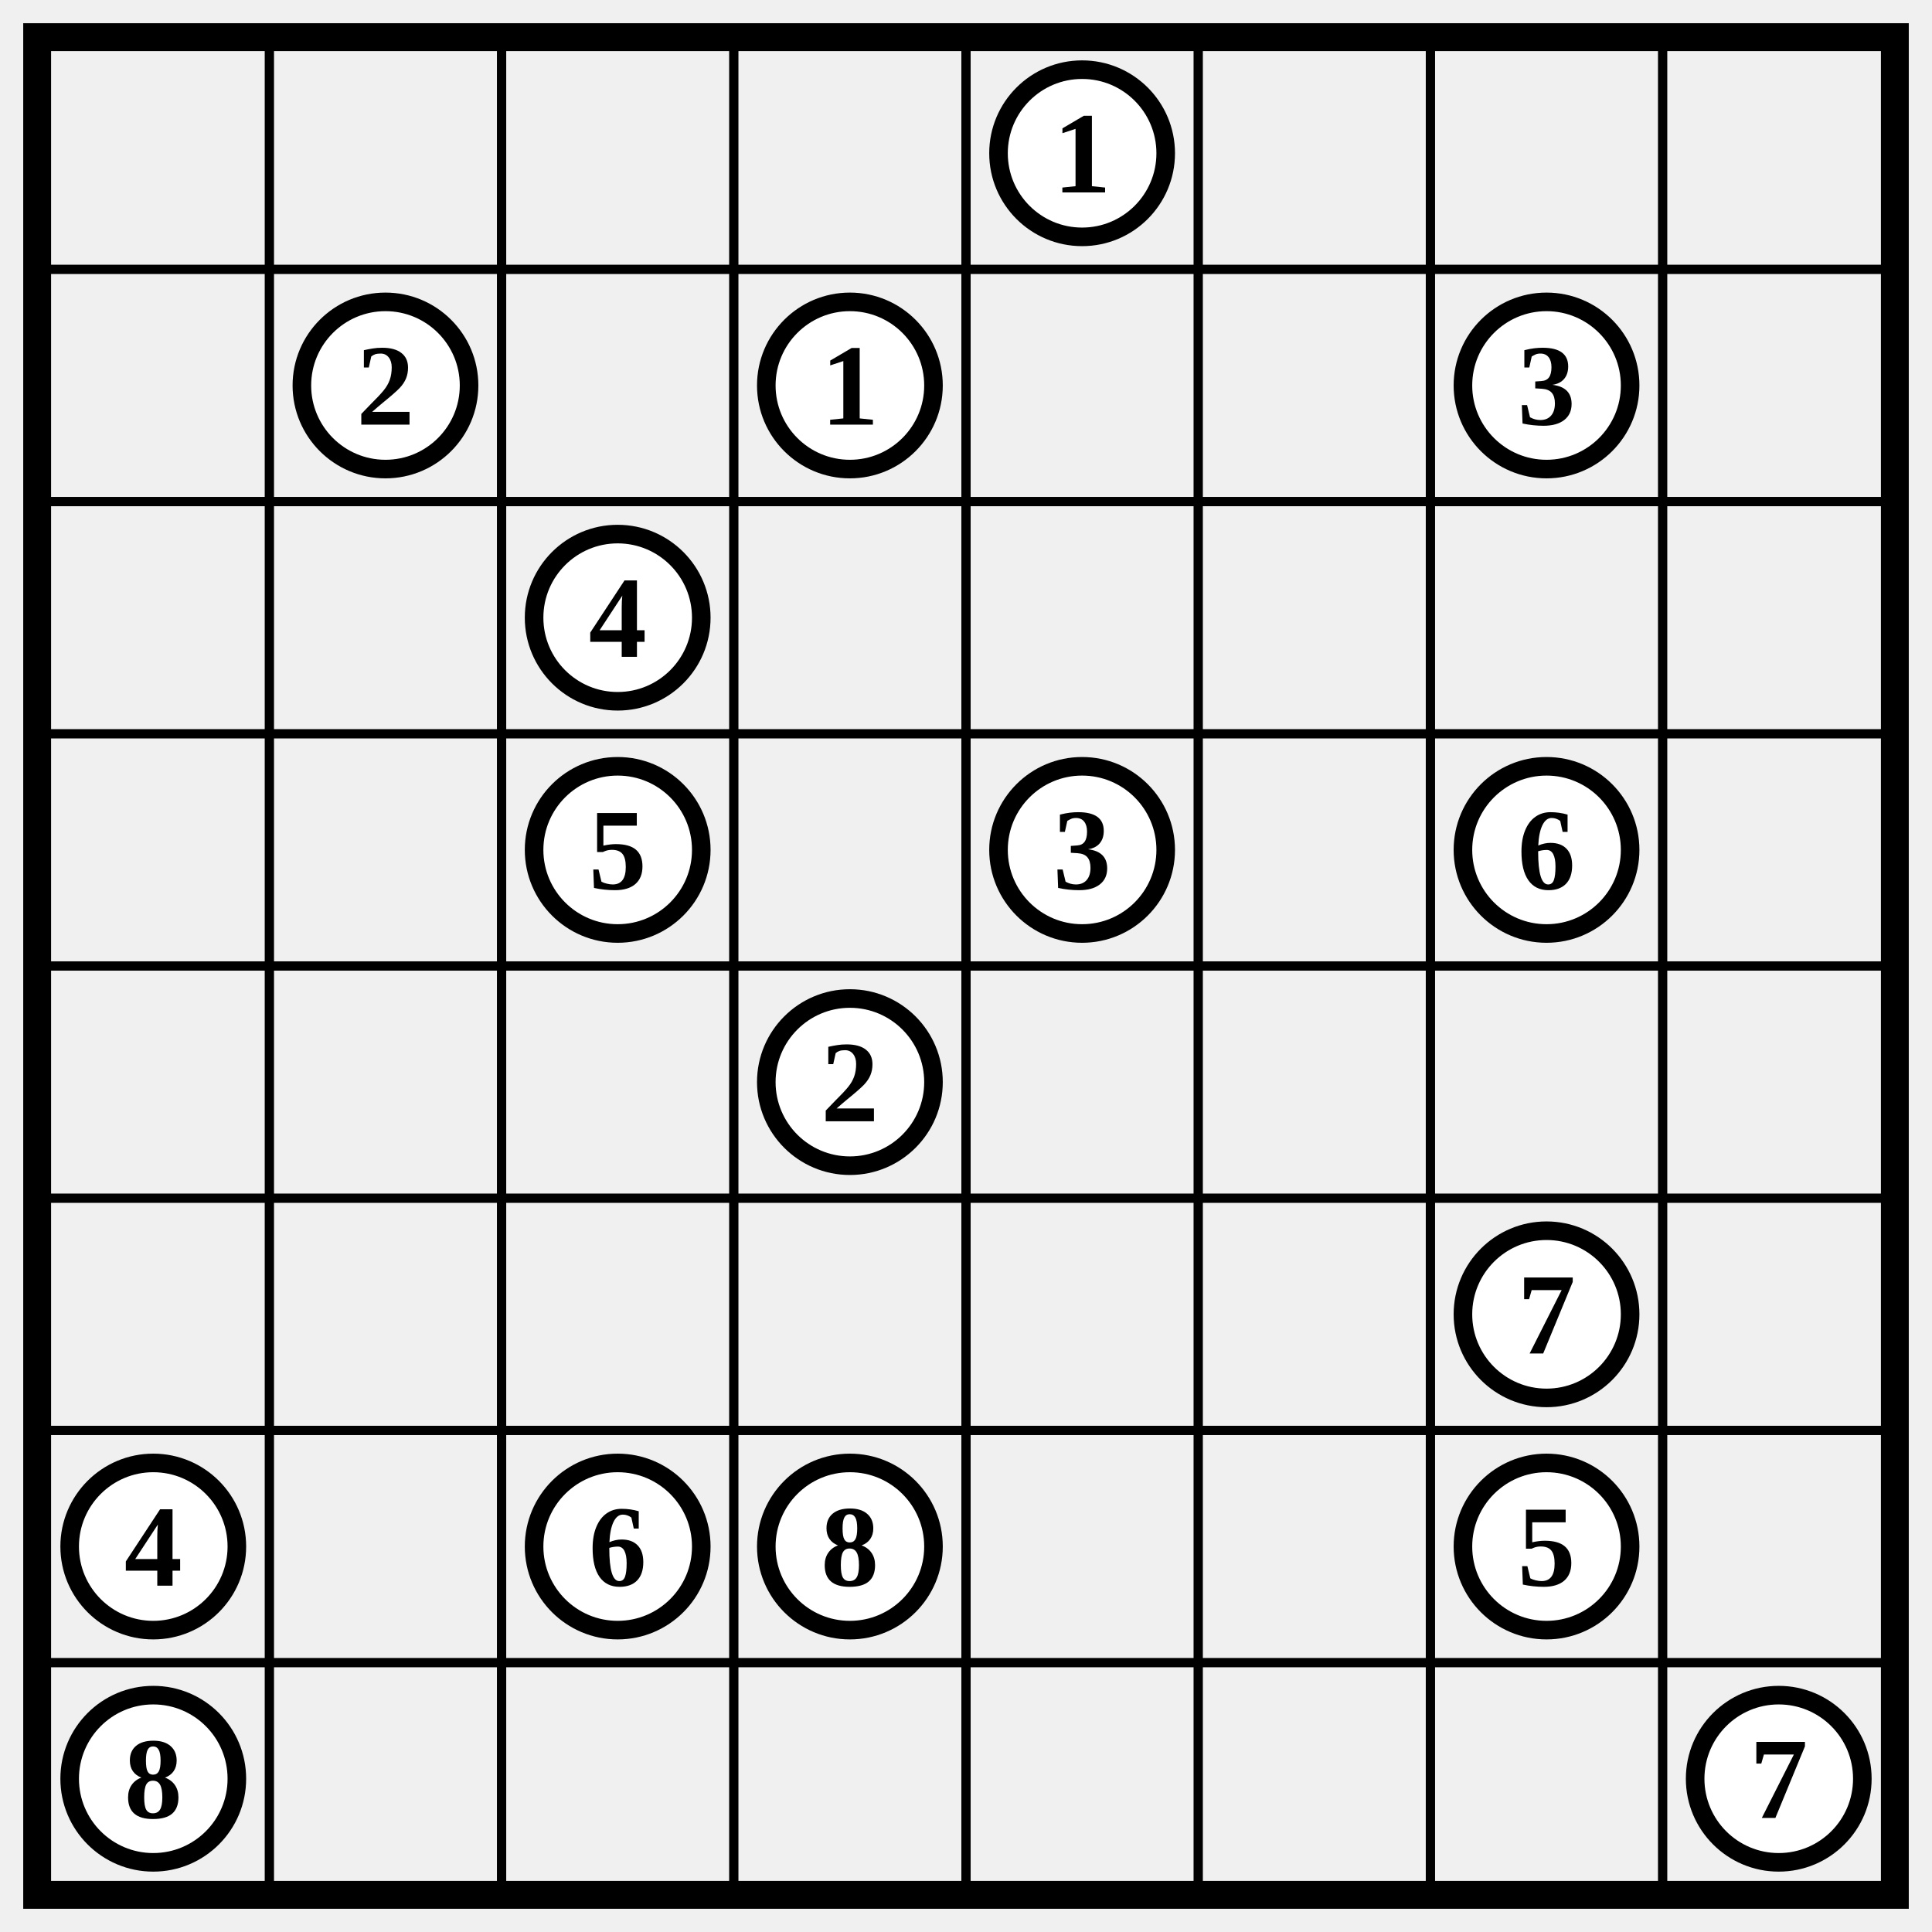
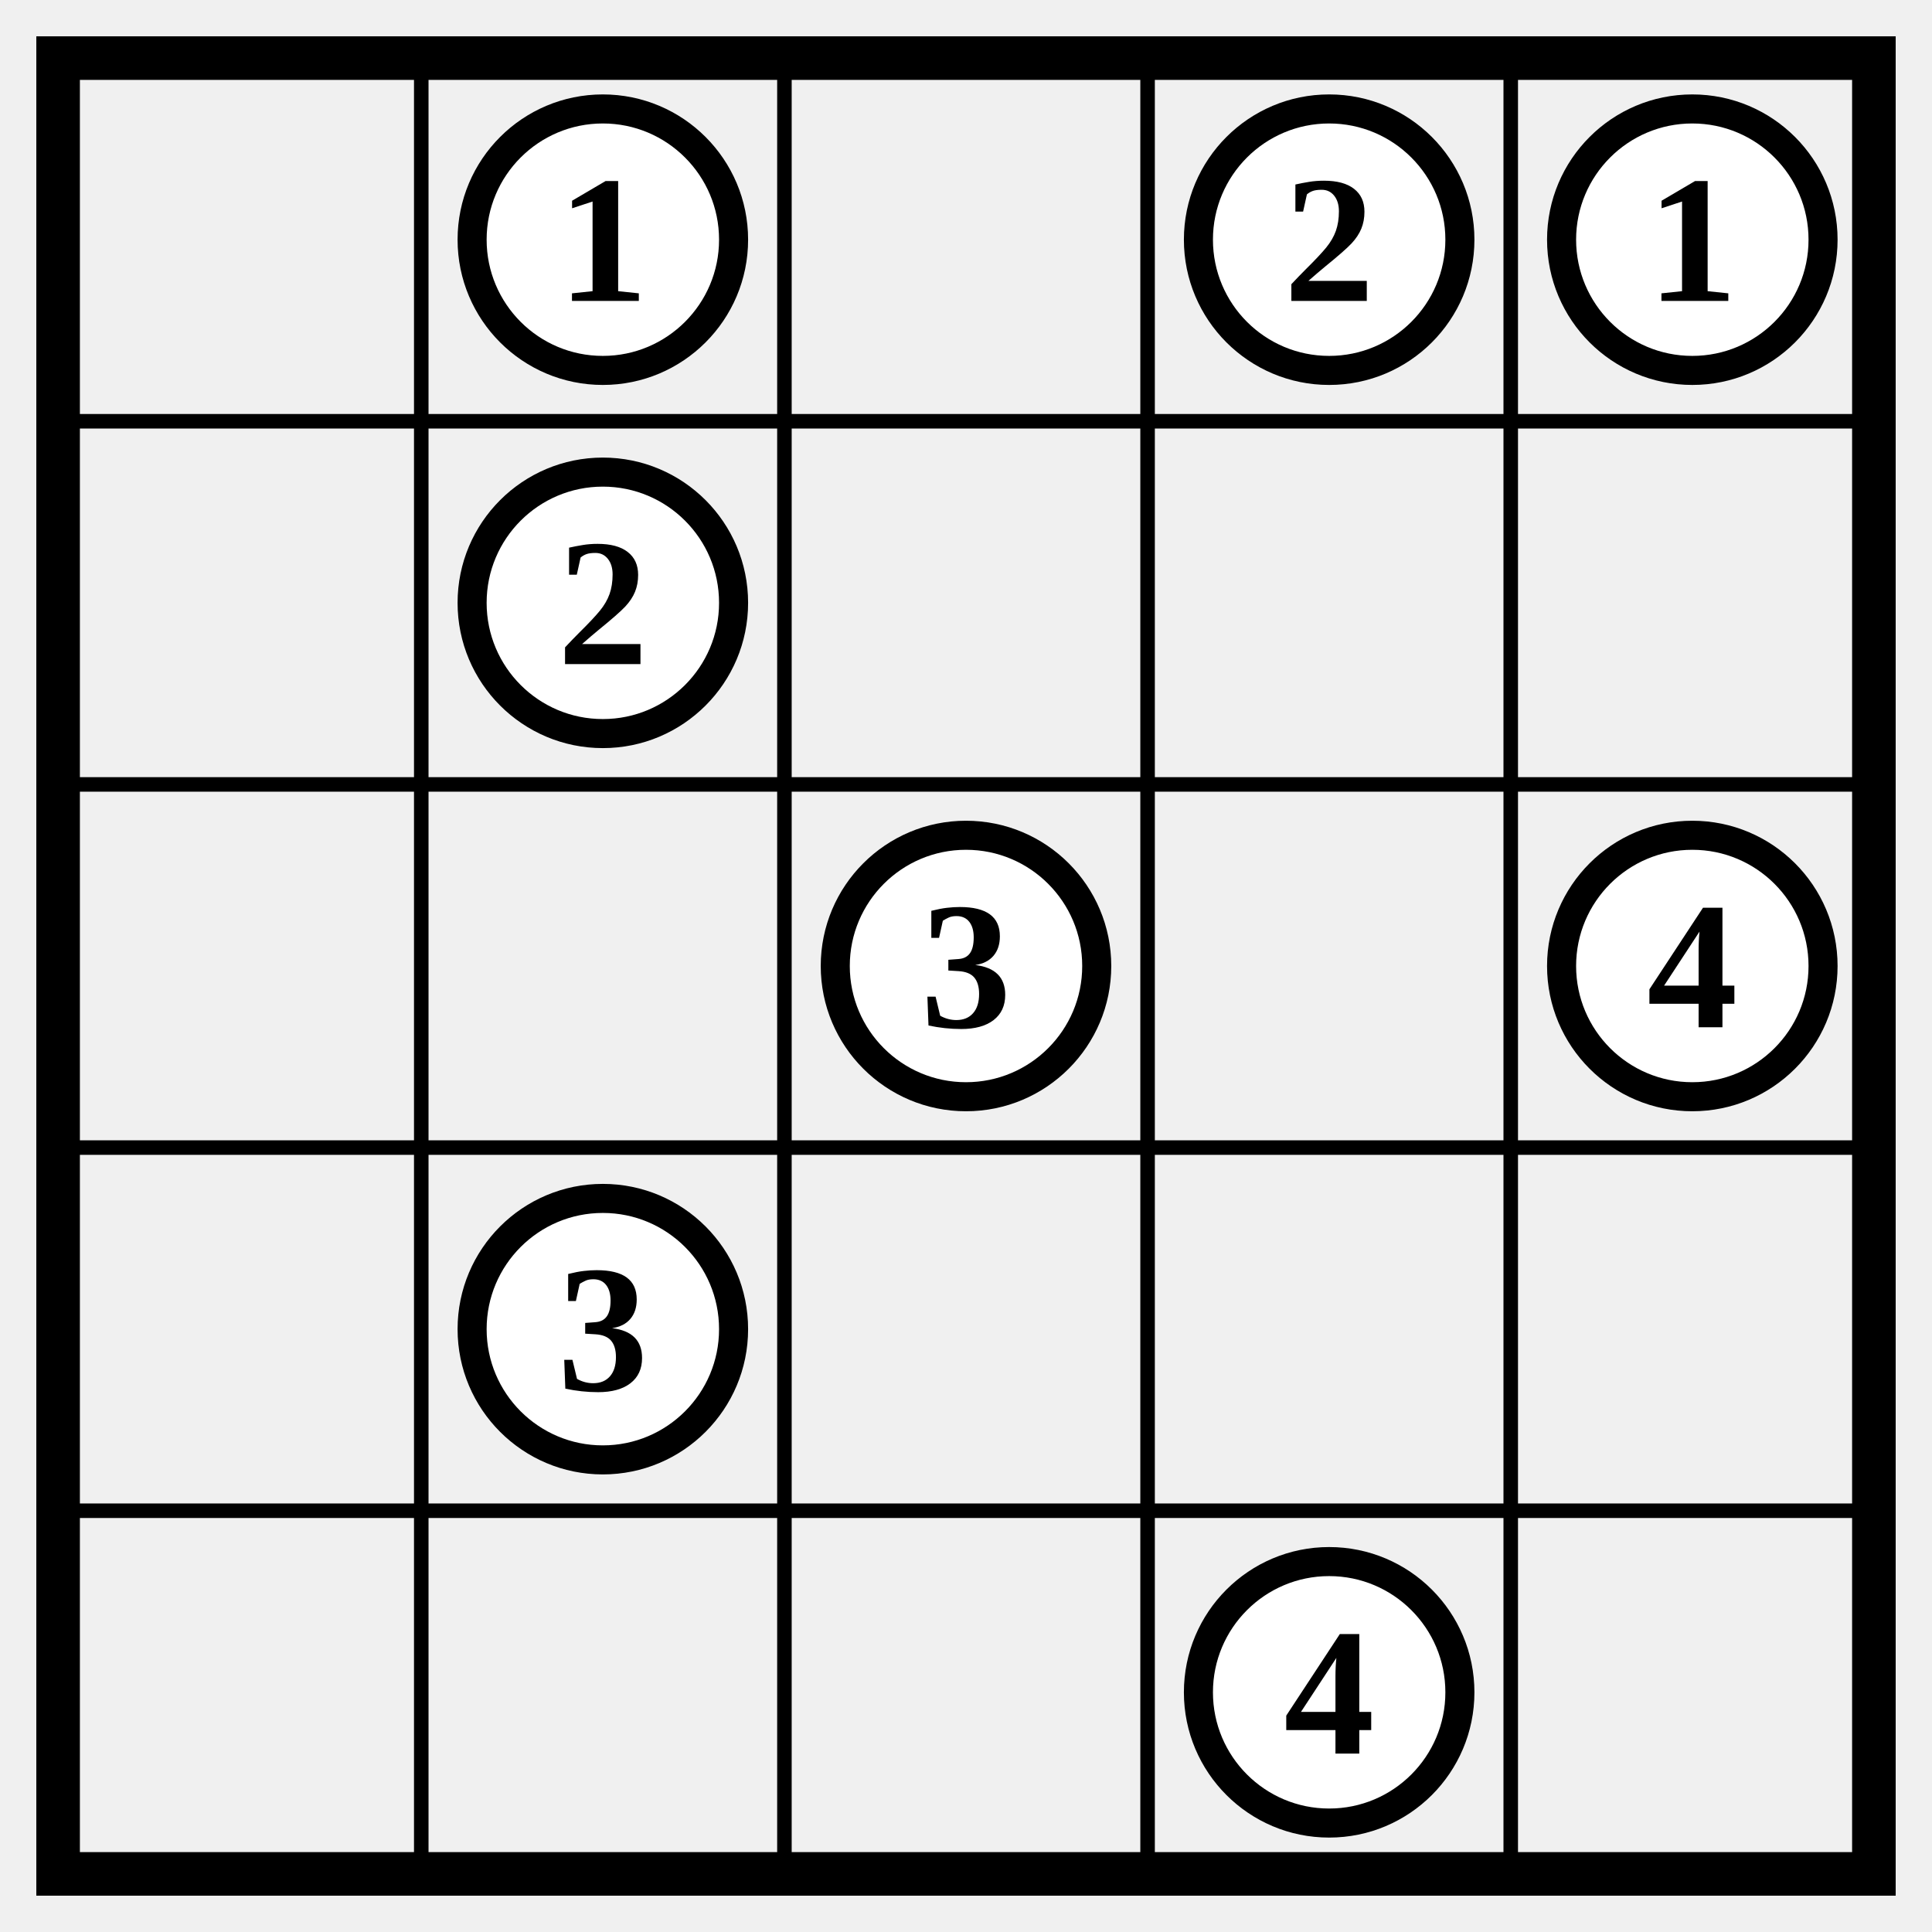
- <svg xmlns="http://www.w3.org/2000/svg" class="p" viewBox="0 0 832 832" preserveAspectRatio="xMidYMid meet" shape-rendering="geometricPrecision">
-   <path d="M16 116H816M16 216H816M16 316H816M16 416H816M16 516H816M16 616H816M16 716H816M116 16V816M216 16V816M316 16V816M416 16V816M516 16V816M616 16V816M716 16V816" fill="none" stroke="#000" stroke-width="4" stroke-linecap="square" />
-   <rect x="16" y="16" width="800" height="800" fill="none" stroke="#000" stroke-width="12" />
+ <svg xmlns="http://www.w3.org/2000/svg" class="p" viewBox="0 0 532 532" preserveAspectRatio="xMidYMid meet" shape-rendering="geometricPrecision">
+   <path d="M16 116H516M16 216H516M16 316H516M16 416H516M116 16V516M216 16V516M316 16V516M416 16V516" fill="none" stroke="#000" stroke-width="4" stroke-linecap="square" />
+   <rect x="16" y="16" width="500" height="500" fill="none" stroke="#000" stroke-width="12" />
+   <circle cx="166" cy="66" r="36" fill="#fff" stroke="#000" stroke-width="8" />
+   <text x="166" y="66" font-size="50" text-anchor="middle" dominant-baseline="central" fill="#000" font-weight="700">1</text>
+   <circle cx="366" cy="66" r="36" fill="#fff" stroke="#000" stroke-width="8" />
+   <text x="366" y="66" font-size="50" text-anchor="middle" dominant-baseline="central" fill="#000" font-weight="700">2</text>
  <circle cx="466" cy="66" r="36" fill="#fff" stroke="#000" stroke-width="8" />
  <text x="466" y="66" font-size="50" text-anchor="middle" dominant-baseline="central" fill="#000" font-weight="700">1</text>
  <circle cx="166" cy="166" r="36" fill="#fff" stroke="#000" stroke-width="8" />
  <text x="166" y="166" font-size="50" text-anchor="middle" dominant-baseline="central" fill="#000" font-weight="700">2</text>
-   <circle cx="366" cy="166" r="36" fill="#fff" stroke="#000" stroke-width="8" />
-   <text x="366" y="166" font-size="50" text-anchor="middle" dominant-baseline="central" fill="#000" font-weight="700">1</text>
-   <circle cx="666" cy="166" r="36" fill="#fff" stroke="#000" stroke-width="8" />
-   <text x="666" y="166" font-size="50" text-anchor="middle" dominant-baseline="central" fill="#000" font-weight="700">3</text>
  <circle cx="266" cy="266" r="36" fill="#fff" stroke="#000" stroke-width="8" />
-   <text x="266" y="266" font-size="50" text-anchor="middle" dominant-baseline="central" fill="#000" font-weight="700">4</text>
-   <circle cx="266" cy="366" r="36" fill="#fff" stroke="#000" stroke-width="8" />
-   <text x="266" y="366" font-size="50" text-anchor="middle" dominant-baseline="central" fill="#000" font-weight="700">5</text>
-   <circle cx="466" cy="366" r="36" fill="#fff" stroke="#000" stroke-width="8" />
-   <text x="466" y="366" font-size="50" text-anchor="middle" dominant-baseline="central" fill="#000" font-weight="700">3</text>
-   <circle cx="666" cy="366" r="36" fill="#fff" stroke="#000" stroke-width="8" />
-   <text x="666" y="366" font-size="50" text-anchor="middle" dominant-baseline="central" fill="#000" font-weight="700">6</text>
+   <text x="266" y="266" font-size="50" text-anchor="middle" dominant-baseline="central" fill="#000" font-weight="700">3</text>
+   <circle cx="466" cy="266" r="36" fill="#fff" stroke="#000" stroke-width="8" />
+   <text x="466" y="266" font-size="50" text-anchor="middle" dominant-baseline="central" fill="#000" font-weight="700">4</text>
+   <circle cx="166" cy="366" r="36" fill="#fff" stroke="#000" stroke-width="8" />
+   <text x="166" y="366" font-size="50" text-anchor="middle" dominant-baseline="central" fill="#000" font-weight="700">3</text>
  <circle cx="366" cy="466" r="36" fill="#fff" stroke="#000" stroke-width="8" />
-   <text x="366" y="466" font-size="50" text-anchor="middle" dominant-baseline="central" fill="#000" font-weight="700">2</text>
-   <circle cx="666" cy="566" r="36" fill="#fff" stroke="#000" stroke-width="8" />
-   <text x="666" y="566" font-size="50" text-anchor="middle" dominant-baseline="central" fill="#000" font-weight="700">7</text>
-   <circle cx="66" cy="666" r="36" fill="#fff" stroke="#000" stroke-width="8" />
-   <text x="66" y="666" font-size="50" text-anchor="middle" dominant-baseline="central" fill="#000" font-weight="700">4</text>
-   <circle cx="266" cy="666" r="36" fill="#fff" stroke="#000" stroke-width="8" />
-   <text x="266" y="666" font-size="50" text-anchor="middle" dominant-baseline="central" fill="#000" font-weight="700">6</text>
-   <circle cx="366" cy="666" r="36" fill="#fff" stroke="#000" stroke-width="8" />
-   <text x="366" y="666" font-size="50" text-anchor="middle" dominant-baseline="central" fill="#000" font-weight="700">8</text>
-   <circle cx="666" cy="666" r="36" fill="#fff" stroke="#000" stroke-width="8" />
-   <text x="666" y="666" font-size="50" text-anchor="middle" dominant-baseline="central" fill="#000" font-weight="700">5</text>
-   <circle cx="66" cy="766" r="36" fill="#fff" stroke="#000" stroke-width="8" />
-   <text x="66" y="766" font-size="50" text-anchor="middle" dominant-baseline="central" fill="#000" font-weight="700">8</text>
-   <circle cx="766" cy="766" r="36" fill="#fff" stroke="#000" stroke-width="8" />
-   <text x="766" y="766" font-size="50" text-anchor="middle" dominant-baseline="central" fill="#000" font-weight="700">7</text>
+   <text x="366" y="466" font-size="50" text-anchor="middle" dominant-baseline="central" fill="#000" font-weight="700">4</text>
</svg>
